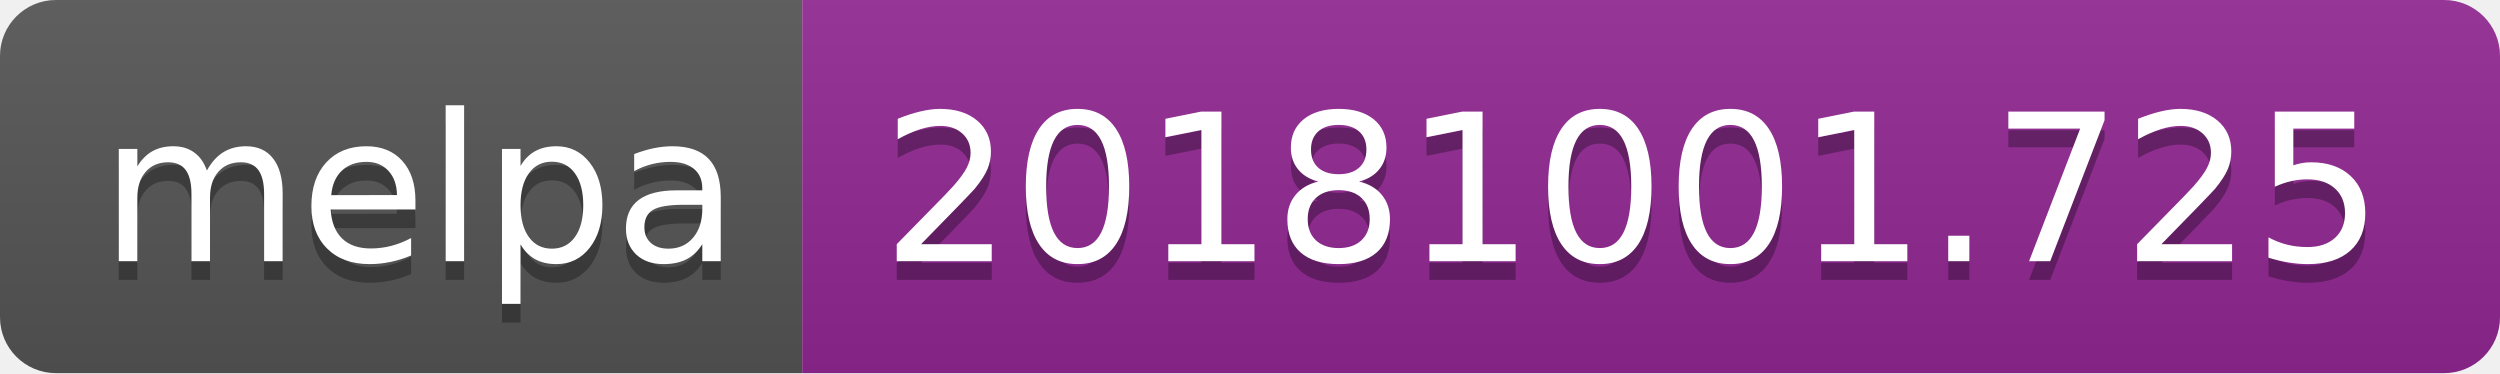
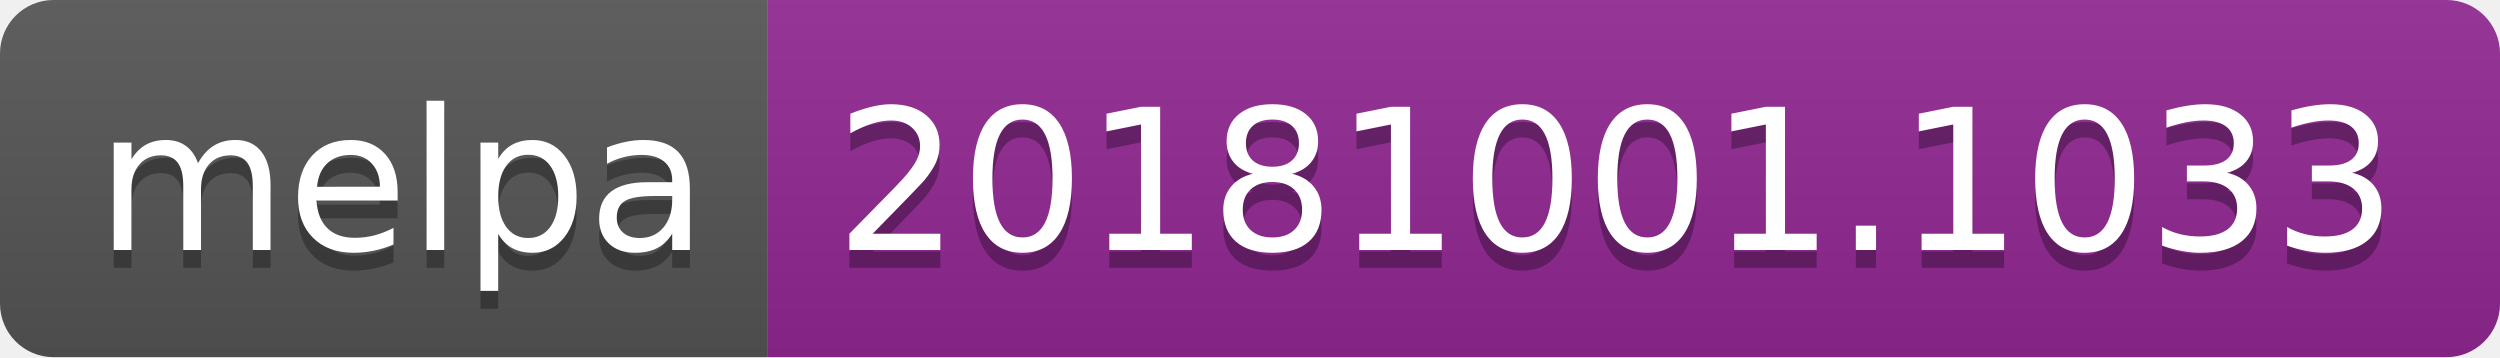
- <svg xmlns="http://www.w3.org/2000/svg" width="134" height="20">
+ <svg xmlns="http://www.w3.org/2000/svg" width="140" height="20">
  <linearGradient id="b" x2="0" y2="100%">
    <stop offset="0" stop-color="#bbb" stop-opacity=".1" />
    <stop offset="1" stop-opacity=".1" />
  </linearGradient>
  <clipPath id="a">
-     <rect width="134" height="20" rx="3" fill="#fff" />
+     <rect width="140" height="20" rx="3" fill="#fff" />
  </clipPath>
  <g clip-path="url(#a)">
    <path fill="#555" d="M0 0h43v20H0z" />
-     <path fill="#922793" d="M43 0h91v20H43z" />
-     <path fill="url(#b)" d="M0 0h134v20H0z" />
+     <path fill="#922793" d="M43 0h97v20H43z" />
+     <path fill="url(#b)" d="M0 0h140v20H0z" />
  </g>
  <g fill="#fff" text-anchor="middle" font-family="DejaVu Sans,Verdana,Geneva,sans-serif" font-size="110">
    <text x="225" y="150" fill="#010101" fill-opacity=".3" transform="scale(.1)" textLength="330">melpa</text>
    <text x="225" y="140" transform="scale(.1)" textLength="330">melpa</text>
-     <text x="875" y="150" fill="#010101" fill-opacity=".3" transform="scale(.1)" textLength="810">20181001.725</text>
-     <text x="875" y="140" transform="scale(.1)" textLength="810">20181001.725</text>
+     <text x="905" y="150" fill="#010101" fill-opacity=".3" transform="scale(.1)" textLength="870">20181001.1033</text>
+     <text x="905" y="140" transform="scale(.1)" textLength="870">20181001.1033</text>
  </g>
</svg>
